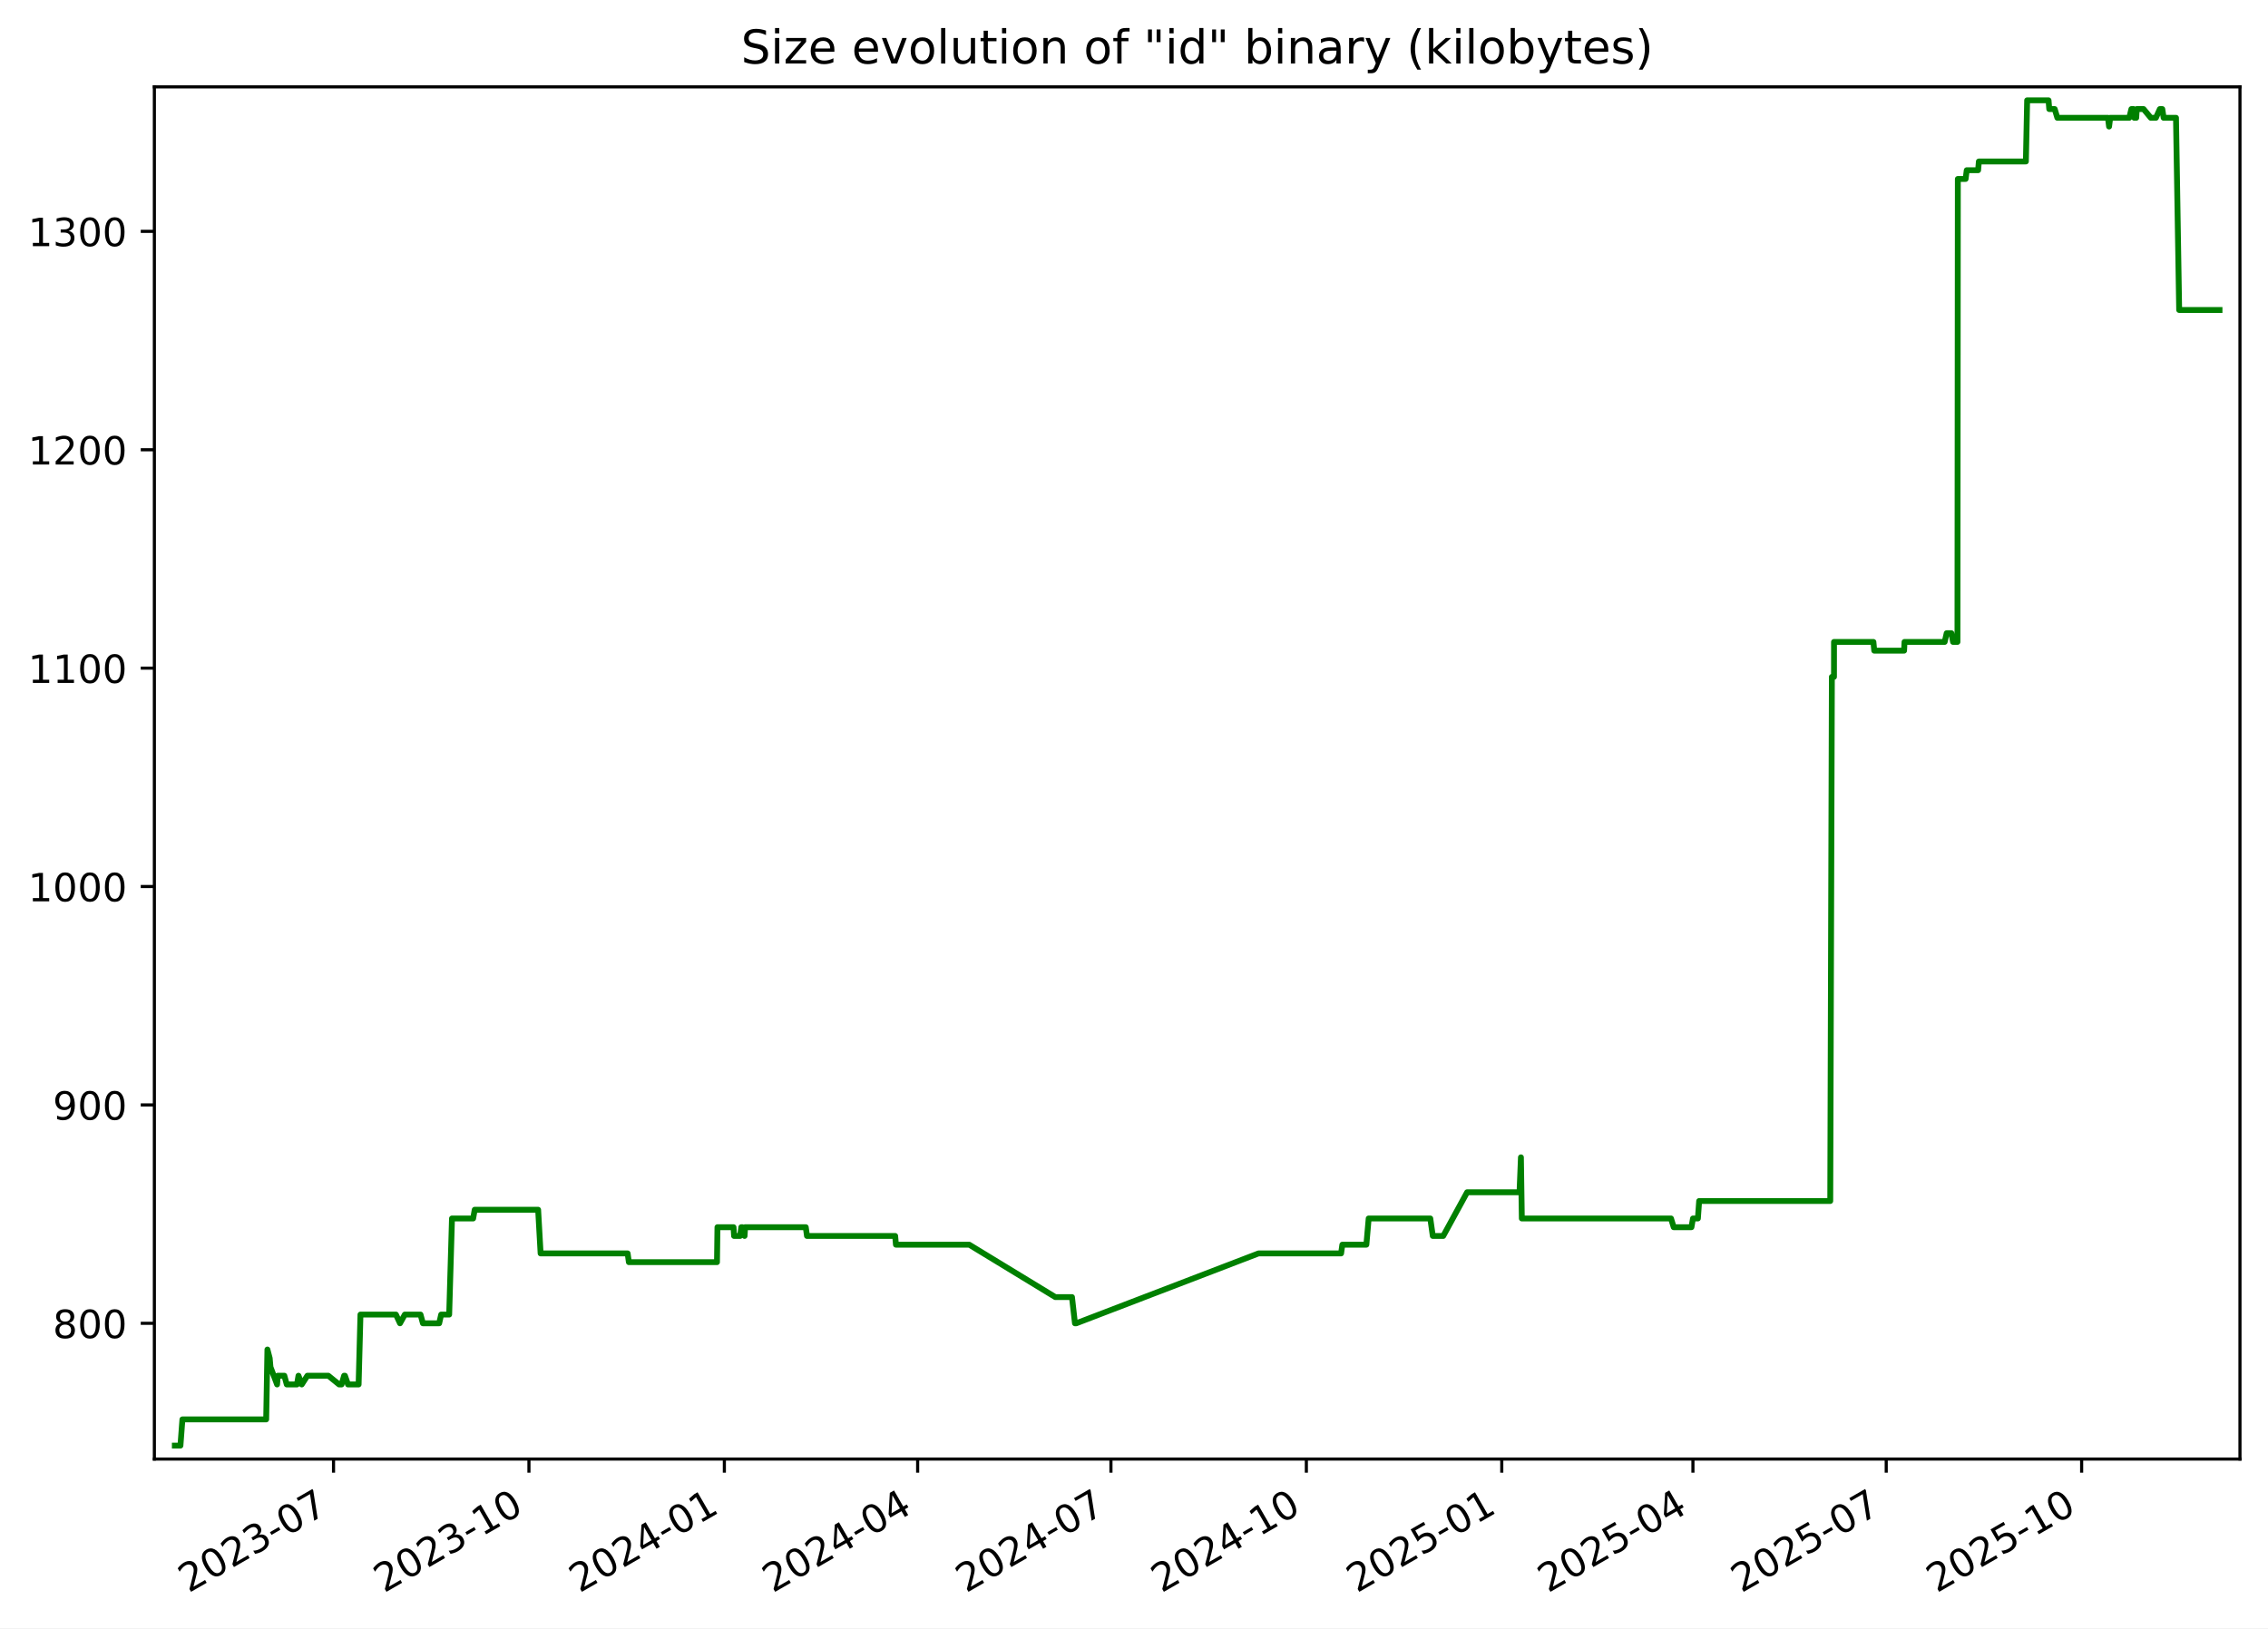
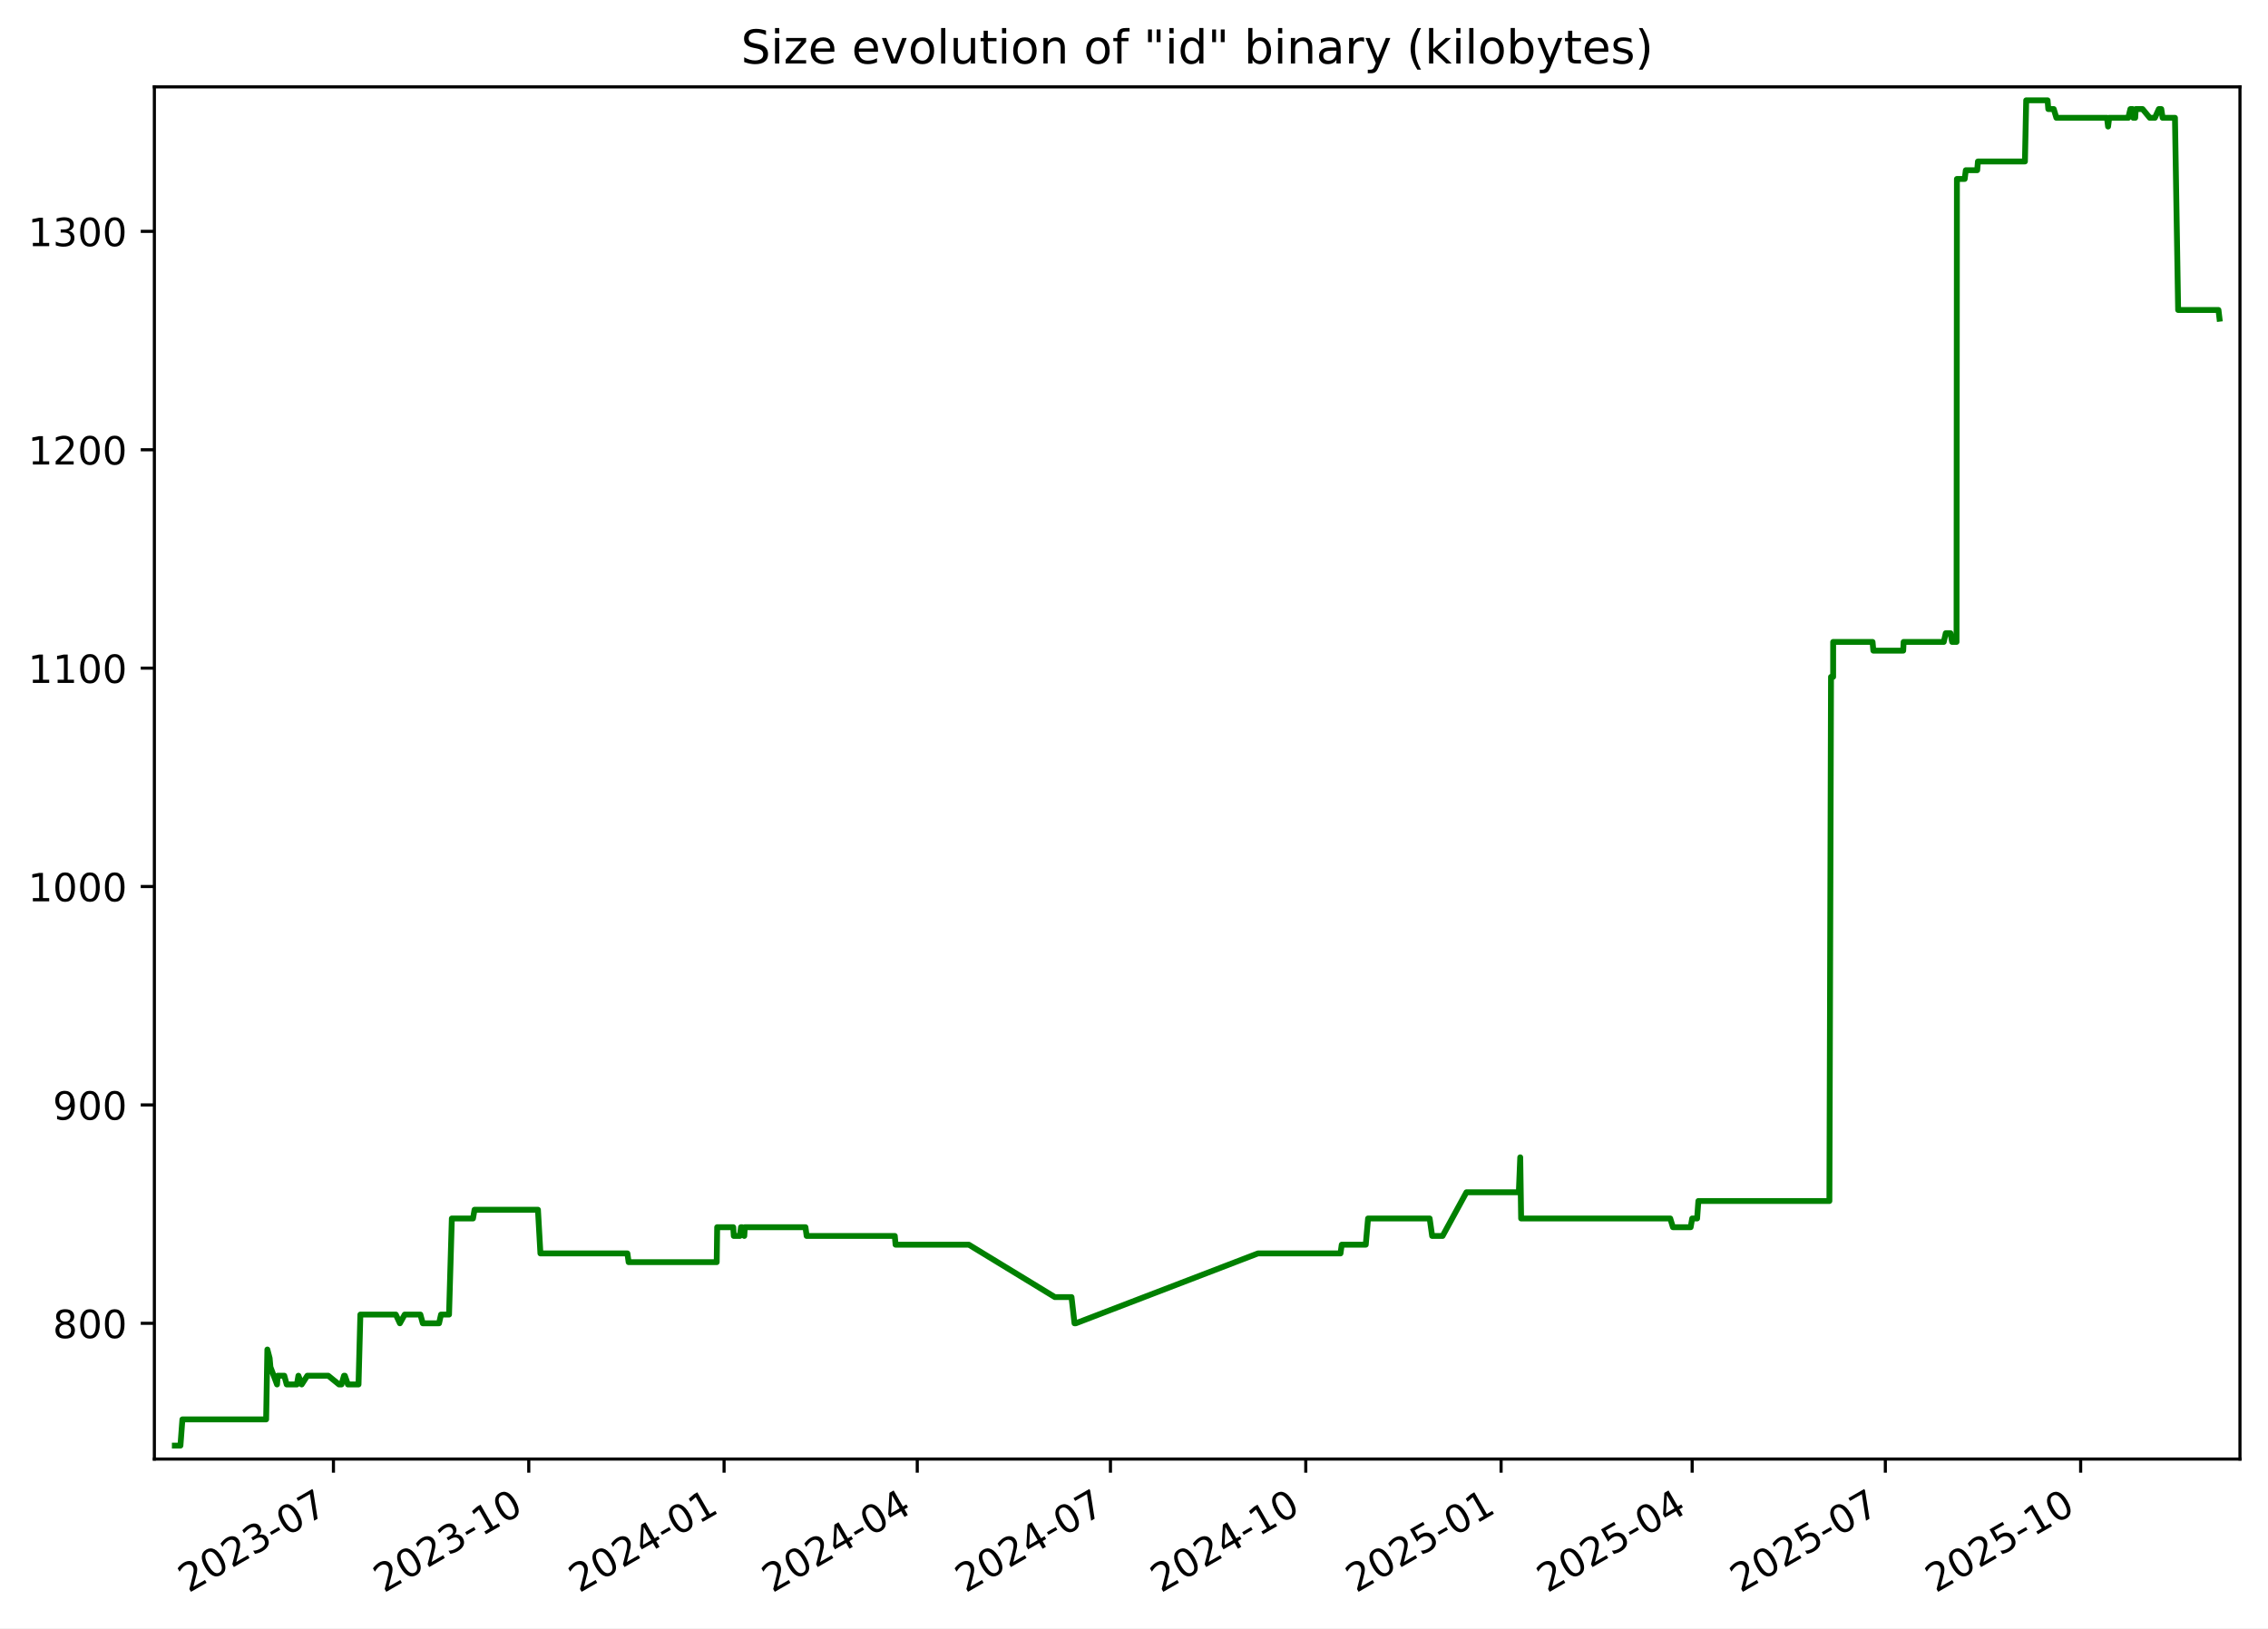
<svg xmlns="http://www.w3.org/2000/svg" xmlns:xlink="http://www.w3.org/1999/xlink" width="582.53pt" height="418.303pt" viewBox="0 0 582.53 418.303" version="1.1">
  <defs>
    <style type="text/css">*{stroke-linejoin: round; stroke-linecap: butt}</style>
  </defs>
  <g id="figure_1">
    <g id="patch_1">
      <path d="M -0 418.303  L 582.53 418.303  L 582.53 0  L -0 0  z " style="fill: #ffffff" />
    </g>
    <g id="axes_1">
      <g id="patch_2">
        <path d="M 39.65 374.83  L 575.33 374.83  L 575.33 22.318  L 39.65 22.318  z " style="fill: #ffffff" />
      </g>
      <g id="matplotlib.axis_1">
        <g id="xtick_1">
          <g id="line2d_1">
            <defs>
-               <path id="m0152472b31" d="M 0 0  L 0 3.5  " style="stroke: #000000; stroke-width: 0.8" />
+               <path id="m5a0eb55a21" d="M 0 0  L 0 3.5  " style="stroke: #000000; stroke-width: 0.8" />
            </defs>
            <g>
-               <use xlink:href="#m0152472b31" x="85.666" y="374.83" style="stroke: #000000; stroke-width: 0.8" />
+               <use xlink:href="#m5a0eb55a21" x="85.645" y="374.83" style="stroke: #000000; stroke-width: 0.8" />
            </g>
          </g>
          <g id="text_1">
-             <g transform="translate(48.4416 409.302) rotate(-30) scale(0.1 -0.1)">
+             <g transform="translate(48.42068 409.302) rotate(-30) scale(0.1 -0.1)">
              <defs>
                <path id="DejaVuSans-32" d="M 1228 531  L 3431 531  L 3431 0  L 469 0  L 469 531  Q 828 903 1448 1529  Q 2069 2156 2228 2338  Q 2531 2678 2651 2914  Q 2772 3150 2772 3378  Q 2772 3750 2511 3984  Q 2250 4219 1831 4219  Q 1534 4219 1204 4116  Q 875 4013 500 3803  L 500 4441  Q 881 4594 1212 4672  Q 1544 4750 1819 4750  Q 2544 4750 2975 4387  Q 3406 4025 3406 3419  Q 3406 3131 3298 2873  Q 3191 2616 2906 2266  Q 2828 2175 2409 1742  Q 1991 1309 1228 531  z " transform="scale(0.015625)" />
                <path id="DejaVuSans-30" d="M 2034 4250  Q 1547 4250 1301 3770  Q 1056 3291 1056 2328  Q 1056 1369 1301 889  Q 1547 409 2034 409  Q 2525 409 2770 889  Q 3016 1369 3016 2328  Q 3016 3291 2770 3770  Q 2525 4250 2034 4250  z M 2034 4750  Q 2819 4750 3233 4129  Q 3647 3509 3647 2328  Q 3647 1150 3233 529  Q 2819 -91 2034 -91  Q 1250 -91 836 529  Q 422 1150 422 2328  Q 422 3509 836 4129  Q 1250 4750 2034 4750  z " transform="scale(0.015625)" />
                <path id="DejaVuSans-33" d="M 2597 2516  Q 3050 2419 3304 2112  Q 3559 1806 3559 1356  Q 3559 666 3084 287  Q 2609 -91 1734 -91  Q 1441 -91 1130 -33  Q 819 25 488 141  L 488 750  Q 750 597 1062 519  Q 1375 441 1716 441  Q 2309 441 2620 675  Q 2931 909 2931 1356  Q 2931 1769 2642 2001  Q 2353 2234 1838 2234  L 1294 2234  L 1294 2753  L 1863 2753  Q 2328 2753 2575 2939  Q 2822 3125 2822 3475  Q 2822 3834 2567 4026  Q 2313 4219 1838 4219  Q 1578 4219 1281 4162  Q 984 4106 628 3988  L 628 4550  Q 988 4650 1302 4700  Q 1616 4750 1894 4750  Q 2613 4750 3031 4423  Q 3450 4097 3450 3541  Q 3450 3153 3228 2886  Q 3006 2619 2597 2516  z " transform="scale(0.015625)" />
                <path id="DejaVuSans-2d" d="M 313 2009  L 1997 2009  L 1997 1497  L 313 1497  L 313 2009  z " transform="scale(0.015625)" />
                <path id="DejaVuSans-37" d="M 525 4666  L 3525 4666  L 3525 4397  L 1831 0  L 1172 0  L 2766 4134  L 525 4134  L 525 4666  z " transform="scale(0.015625)" />
              </defs>
              <use xlink:href="#DejaVuSans-32" />
              <use xlink:href="#DejaVuSans-30" x="63.623" />
              <use xlink:href="#DejaVuSans-32" x="127.246" />
              <use xlink:href="#DejaVuSans-33" x="190.869" />
              <use xlink:href="#DejaVuSans-2d" x="254.492" />
              <use xlink:href="#DejaVuSans-30" x="290.576" />
              <use xlink:href="#DejaVuSans-37" x="354.199" />
            </g>
          </g>
        </g>
        <g id="xtick_2">
          <g id="line2d_2">
            <g>
-               <use xlink:href="#m0152472b31" x="135.858" y="374.83" style="stroke: #000000; stroke-width: 0.8" />
+               <use xlink:href="#m5a0eb55a21" x="135.811" y="374.83" style="stroke: #000000; stroke-width: 0.8" />
            </g>
          </g>
          <g id="text_2">
-             <g transform="translate(98.63323 409.302) rotate(-30) scale(0.1 -0.1)">
+             <g transform="translate(98.58656 409.302) rotate(-30) scale(0.1 -0.1)">
              <defs>
                <path id="DejaVuSans-31" d="M 794 531  L 1825 531  L 1825 4091  L 703 3866  L 703 4441  L 1819 4666  L 2450 4666  L 2450 531  L 3481 531  L 3481 0  L 794 0  L 794 531  z " transform="scale(0.015625)" />
              </defs>
              <use xlink:href="#DejaVuSans-32" />
              <use xlink:href="#DejaVuSans-30" x="63.623" />
              <use xlink:href="#DejaVuSans-32" x="127.246" />
              <use xlink:href="#DejaVuSans-33" x="190.869" />
              <use xlink:href="#DejaVuSans-2d" x="254.492" />
              <use xlink:href="#DejaVuSans-31" x="290.576" />
              <use xlink:href="#DejaVuSans-30" x="354.199" />
            </g>
          </g>
        </g>
        <g id="xtick_3">
          <g id="line2d_3">
            <g>
-               <use xlink:href="#m0152472b31" x="186.05" y="374.83" style="stroke: #000000; stroke-width: 0.8" />
+               <use xlink:href="#m5a0eb55a21" x="185.977" y="374.83" style="stroke: #000000; stroke-width: 0.8" />
            </g>
          </g>
          <g id="text_3">
-             <g transform="translate(148.8249 409.302) rotate(-30) scale(0.1 -0.1)">
+             <g transform="translate(148.7524 409.302) rotate(-30) scale(0.1 -0.1)">
              <defs>
                <path id="DejaVuSans-34" d="M 2419 4116  L 825 1625  L 2419 1625  L 2419 4116  z M 2253 4666  L 3047 4666  L 3047 1625  L 3713 1625  L 3713 1100  L 3047 1100  L 3047 0  L 2419 0  L 2419 1100  L 313 1100  L 313 1709  L 2253 4666  z " transform="scale(0.015625)" />
              </defs>
              <use xlink:href="#DejaVuSans-32" />
              <use xlink:href="#DejaVuSans-30" x="63.623" />
              <use xlink:href="#DejaVuSans-32" x="127.246" />
              <use xlink:href="#DejaVuSans-34" x="190.869" />
              <use xlink:href="#DejaVuSans-2d" x="254.492" />
              <use xlink:href="#DejaVuSans-30" x="290.576" />
              <use xlink:href="#DejaVuSans-31" x="354.199" />
            </g>
          </g>
        </g>
        <g id="xtick_4">
          <g id="line2d_4">
            <g>
-               <use xlink:href="#m0152472b31" x="235.696" y="374.83" style="stroke: #000000; stroke-width: 0.8" />
+               <use xlink:href="#m5a0eb55a21" x="235.598" y="374.83" style="stroke: #000000; stroke-width: 0.8" />
            </g>
          </g>
          <g id="text_4">
-             <g transform="translate(198.4709 409.302) rotate(-30) scale(0.1 -0.1)">
+             <g transform="translate(198.373 409.302) rotate(-30) scale(0.1 -0.1)">
              <use xlink:href="#DejaVuSans-32" />
              <use xlink:href="#DejaVuSans-30" x="63.623" />
              <use xlink:href="#DejaVuSans-32" x="127.246" />
              <use xlink:href="#DejaVuSans-34" x="190.869" />
              <use xlink:href="#DejaVuSans-2d" x="254.492" />
              <use xlink:href="#DejaVuSans-30" x="290.576" />
              <use xlink:href="#DejaVuSans-34" x="354.199" />
            </g>
          </g>
        </g>
        <g id="xtick_5">
          <g id="line2d_5">
            <g>
-               <use xlink:href="#m0152472b31" x="285.342" y="374.83" style="stroke: #000000; stroke-width: 0.8" />
+               <use xlink:href="#m5a0eb55a21" x="285.218" y="374.83" style="stroke: #000000; stroke-width: 0.8" />
            </g>
          </g>
          <g id="text_5">
-             <g transform="translate(248.117 409.302) rotate(-30) scale(0.1 -0.1)">
+             <g transform="translate(247.9936 409.302) rotate(-30) scale(0.1 -0.1)">
              <use xlink:href="#DejaVuSans-32" />
              <use xlink:href="#DejaVuSans-30" x="63.623" />
              <use xlink:href="#DejaVuSans-32" x="127.246" />
              <use xlink:href="#DejaVuSans-34" x="190.869" />
              <use xlink:href="#DejaVuSans-2d" x="254.492" />
              <use xlink:href="#DejaVuSans-30" x="290.576" />
              <use xlink:href="#DejaVuSans-37" x="354.199" />
            </g>
          </g>
        </g>
        <g id="xtick_6">
          <g id="line2d_6">
            <g>
-               <use xlink:href="#m0152472b31" x="335.533" y="374.83" style="stroke: #000000; stroke-width: 0.8" />
+               <use xlink:href="#m5a0eb55a21" x="335.384" y="374.83" style="stroke: #000000; stroke-width: 0.8" />
            </g>
          </g>
          <g id="text_6">
-             <g transform="translate(298.3087 409.302) rotate(-30) scale(0.1 -0.1)">
+             <g transform="translate(298.1595 409.302) rotate(-30) scale(0.1 -0.1)">
              <use xlink:href="#DejaVuSans-32" />
              <use xlink:href="#DejaVuSans-30" x="63.623" />
              <use xlink:href="#DejaVuSans-32" x="127.246" />
              <use xlink:href="#DejaVuSans-34" x="190.869" />
              <use xlink:href="#DejaVuSans-2d" x="254.492" />
              <use xlink:href="#DejaVuSans-31" x="290.576" />
              <use xlink:href="#DejaVuSans-30" x="354.199" />
            </g>
          </g>
        </g>
        <g id="xtick_7">
          <g id="line2d_7">
            <g>
-               <use xlink:href="#m0152472b31" x="385.725" y="374.83" style="stroke: #000000; stroke-width: 0.8" />
+               <use xlink:href="#m5a0eb55a21" x="385.55" y="374.83" style="stroke: #000000; stroke-width: 0.8" />
            </g>
          </g>
          <g id="text_7">
-             <g transform="translate(348.5003 409.302) rotate(-30) scale(0.1 -0.1)">
+             <g transform="translate(348.3254 409.302) rotate(-30) scale(0.1 -0.1)">
              <defs>
                <path id="DejaVuSans-35" d="M 691 4666  L 3169 4666  L 3169 4134  L 1269 4134  L 1269 2991  Q 1406 3038 1543 3061  Q 1681 3084 1819 3084  Q 2600 3084 3056 2656  Q 3513 2228 3513 1497  Q 3513 744 3044 326  Q 2575 -91 1722 -91  Q 1428 -91 1123 -41  Q 819 9 494 109  L 494 744  Q 775 591 1075 516  Q 1375 441 1709 441  Q 2250 441 2565 725  Q 2881 1009 2881 1497  Q 2881 1984 2565 2268  Q 2250 2553 1709 2553  Q 1456 2553 1204 2497  Q 953 2441 691 2322  L 691 4666  z " transform="scale(0.015625)" />
              </defs>
              <use xlink:href="#DejaVuSans-32" />
              <use xlink:href="#DejaVuSans-30" x="63.623" />
              <use xlink:href="#DejaVuSans-32" x="127.246" />
              <use xlink:href="#DejaVuSans-35" x="190.869" />
              <use xlink:href="#DejaVuSans-2d" x="254.492" />
              <use xlink:href="#DejaVuSans-30" x="290.576" />
              <use xlink:href="#DejaVuSans-31" x="354.199" />
            </g>
          </g>
        </g>
        <g id="xtick_8">
          <g id="line2d_8">
            <g>
-               <use xlink:href="#m0152472b31" x="434.826" y="374.83" style="stroke: #000000; stroke-width: 0.8" />
+               <use xlink:href="#m5a0eb55a21" x="434.626" y="374.83" style="stroke: #000000; stroke-width: 0.8" />
            </g>
          </g>
          <g id="text_8">
-             <g transform="translate(397.6008 409.302) rotate(-30) scale(0.1 -0.1)">
+             <g transform="translate(397.4007 409.302) rotate(-30) scale(0.1 -0.1)">
              <use xlink:href="#DejaVuSans-32" />
              <use xlink:href="#DejaVuSans-30" x="63.623" />
              <use xlink:href="#DejaVuSans-32" x="127.246" />
              <use xlink:href="#DejaVuSans-35" x="190.869" />
              <use xlink:href="#DejaVuSans-2d" x="254.492" />
              <use xlink:href="#DejaVuSans-30" x="290.576" />
              <use xlink:href="#DejaVuSans-34" x="354.199" />
            </g>
          </g>
        </g>
        <g id="xtick_9">
          <g id="line2d_9">
            <g>
-               <use xlink:href="#m0152472b31" x="484.472" y="374.83" style="stroke: #000000; stroke-width: 0.8" />
+               <use xlink:href="#m5a0eb55a21" x="484.246" y="374.83" style="stroke: #000000; stroke-width: 0.8" />
            </g>
          </g>
          <g id="text_9">
-             <g transform="translate(447.2469 409.302) rotate(-30) scale(0.1 -0.1)">
+             <g transform="translate(447.0213 409.302) rotate(-30) scale(0.1 -0.1)">
              <use xlink:href="#DejaVuSans-32" />
              <use xlink:href="#DejaVuSans-30" x="63.623" />
              <use xlink:href="#DejaVuSans-32" x="127.246" />
              <use xlink:href="#DejaVuSans-35" x="190.869" />
              <use xlink:href="#DejaVuSans-2d" x="254.492" />
              <use xlink:href="#DejaVuSans-30" x="290.576" />
              <use xlink:href="#DejaVuSans-37" x="354.199" />
            </g>
          </g>
        </g>
        <g id="xtick_10">
          <g id="line2d_10">
            <g>
-               <use xlink:href="#m0152472b31" x="534.663" y="374.83" style="stroke: #000000; stroke-width: 0.8" />
+               <use xlink:href="#m5a0eb55a21" x="534.412" y="374.83" style="stroke: #000000; stroke-width: 0.8" />
            </g>
          </g>
          <g id="text_10">
-             <g transform="translate(497.4385 409.302) rotate(-30) scale(0.1 -0.1)">
+             <g transform="translate(497.1872 409.302) rotate(-30) scale(0.1 -0.1)">
              <use xlink:href="#DejaVuSans-32" />
              <use xlink:href="#DejaVuSans-30" x="63.623" />
              <use xlink:href="#DejaVuSans-32" x="127.246" />
              <use xlink:href="#DejaVuSans-35" x="190.869" />
              <use xlink:href="#DejaVuSans-2d" x="254.492" />
              <use xlink:href="#DejaVuSans-31" x="290.576" />
              <use xlink:href="#DejaVuSans-30" x="354.199" />
            </g>
          </g>
        </g>
      </g>
      <g id="matplotlib.axis_2">
        <g id="ytick_1">
          <g id="line2d_11">
            <defs>
-               <path id="m9d4d670b1b" d="M 0 0  L -3.5 0  " style="stroke: #000000; stroke-width: 0.8" />
+               <path id="m9b6043fb2e" d="M 0 0  L -3.5 0  " style="stroke: #000000; stroke-width: 0.8" />
            </defs>
            <g>
-               <use xlink:href="#m9d4d670b1b" x="39.65" y="339.956" style="stroke: #000000; stroke-width: 0.8" />
+               <use xlink:href="#m9b6043fb2e" x="39.65" y="339.956" style="stroke: #000000; stroke-width: 0.8" />
            </g>
          </g>
          <g id="text_11">
            <g transform="translate(13.5625 343.7552) scale(0.1 -0.1)">
              <defs>
                <path id="DejaVuSans-38" d="M 2034 2216  Q 1584 2216 1326 1975  Q 1069 1734 1069 1313  Q 1069 891 1326 650  Q 1584 409 2034 409  Q 2484 409 2743 651  Q 3003 894 3003 1313  Q 3003 1734 2745 1975  Q 2488 2216 2034 2216  z M 1403 2484  Q 997 2584 770 2862  Q 544 3141 544 3541  Q 544 4100 942 4425  Q 1341 4750 2034 4750  Q 2731 4750 3128 4425  Q 3525 4100 3525 3541  Q 3525 3141 3298 2862  Q 3072 2584 2669 2484  Q 3125 2378 3379 2068  Q 3634 1759 3634 1313  Q 3634 634 3220 271  Q 2806 -91 2034 -91  Q 1263 -91 848 271  Q 434 634 434 1313  Q 434 1759 690 2068  Q 947 2378 1403 2484  z M 1172 3481  Q 1172 3119 1398 2916  Q 1625 2713 2034 2713  Q 2441 2713 2670 2916  Q 2900 3119 2900 3481  Q 2900 3844 2670 4047  Q 2441 4250 2034 4250  Q 1625 4250 1398 4047  Q 1172 3844 1172 3481  z " transform="scale(0.015625)" />
              </defs>
              <use xlink:href="#DejaVuSans-38" />
              <use xlink:href="#DejaVuSans-30" x="63.623" />
              <use xlink:href="#DejaVuSans-30" x="127.246" />
            </g>
          </g>
        </g>
        <g id="ytick_2">
          <g id="line2d_12">
            <g>
-               <use xlink:href="#m9d4d670b1b" x="39.65" y="283.852" style="stroke: #000000; stroke-width: 0.8" />
+               <use xlink:href="#m9b6043fb2e" x="39.65" y="283.852" style="stroke: #000000; stroke-width: 0.8" />
            </g>
          </g>
          <g id="text_12">
            <g transform="translate(13.5625 287.6513) scale(0.1 -0.1)">
              <defs>
                <path id="DejaVuSans-39" d="M 703 97  L 703 672  Q 941 559 1184 500  Q 1428 441 1663 441  Q 2288 441 2617 861  Q 2947 1281 2994 2138  Q 2813 1869 2534 1725  Q 2256 1581 1919 1581  Q 1219 1581 811 2004  Q 403 2428 403 3163  Q 403 3881 828 4315  Q 1253 4750 1959 4750  Q 2769 4750 3195 4129  Q 3622 3509 3622 2328  Q 3622 1225 3098 567  Q 2575 -91 1691 -91  Q 1453 -91 1209 -44  Q 966 3 703 97  z M 1959 2075  Q 2384 2075 2632 2365  Q 2881 2656 2881 3163  Q 2881 3666 2632 3958  Q 2384 4250 1959 4250  Q 1534 4250 1286 3958  Q 1038 3666 1038 3163  Q 1038 2656 1286 2365  Q 1534 2075 1959 2075  z " transform="scale(0.015625)" />
              </defs>
              <use xlink:href="#DejaVuSans-39" />
              <use xlink:href="#DejaVuSans-30" x="63.623" />
              <use xlink:href="#DejaVuSans-30" x="127.246" />
            </g>
          </g>
        </g>
        <g id="ytick_3">
          <g id="line2d_13">
            <g>
-               <use xlink:href="#m9d4d670b1b" x="39.65" y="227.748" style="stroke: #000000; stroke-width: 0.8" />
+               <use xlink:href="#m9b6043fb2e" x="39.65" y="227.748" style="stroke: #000000; stroke-width: 0.8" />
            </g>
          </g>
          <g id="text_13">
            <g transform="translate(7.2 231.5474) scale(0.1 -0.1)">
              <use xlink:href="#DejaVuSans-31" />
              <use xlink:href="#DejaVuSans-30" x="63.623" />
              <use xlink:href="#DejaVuSans-30" x="127.246" />
              <use xlink:href="#DejaVuSans-30" x="190.869" />
            </g>
          </g>
        </g>
        <g id="ytick_4">
          <g id="line2d_14">
            <g>
-               <use xlink:href="#m9d4d670b1b" x="39.65" y="171.644" style="stroke: #000000; stroke-width: 0.8" />
+               <use xlink:href="#m9b6043fb2e" x="39.65" y="171.644" style="stroke: #000000; stroke-width: 0.8" />
            </g>
          </g>
          <g id="text_14">
            <g transform="translate(7.2 175.4435) scale(0.1 -0.1)">
              <use xlink:href="#DejaVuSans-31" />
              <use xlink:href="#DejaVuSans-31" x="63.623" />
              <use xlink:href="#DejaVuSans-30" x="127.246" />
              <use xlink:href="#DejaVuSans-30" x="190.869" />
            </g>
          </g>
        </g>
        <g id="ytick_5">
          <g id="line2d_15">
            <g>
-               <use xlink:href="#m9d4d670b1b" x="39.65" y="115.54" style="stroke: #000000; stroke-width: 0.8" />
+               <use xlink:href="#m9b6043fb2e" x="39.65" y="115.54" style="stroke: #000000; stroke-width: 0.8" />
            </g>
          </g>
          <g id="text_15">
            <g transform="translate(7.2 119.3396) scale(0.1 -0.1)">
              <use xlink:href="#DejaVuSans-31" />
              <use xlink:href="#DejaVuSans-32" x="63.623" />
              <use xlink:href="#DejaVuSans-30" x="127.246" />
              <use xlink:href="#DejaVuSans-30" x="190.869" />
            </g>
          </g>
        </g>
        <g id="ytick_6">
          <g id="line2d_16">
            <g>
-               <use xlink:href="#m9d4d670b1b" x="39.65" y="59.436" style="stroke: #000000; stroke-width: 0.8" />
+               <use xlink:href="#m9b6043fb2e" x="39.65" y="59.436" style="stroke: #000000; stroke-width: 0.8" />
            </g>
          </g>
          <g id="text_16">
            <g transform="translate(7.2 63.23568) scale(0.1 -0.1)">
              <use xlink:href="#DejaVuSans-31" />
              <use xlink:href="#DejaVuSans-33" x="63.623" />
              <use xlink:href="#DejaVuSans-30" x="127.246" />
              <use xlink:href="#DejaVuSans-30" x="190.869" />
            </g>
          </g>
        </g>
      </g>
      <g id="line2d_17">
-         <path d="M 44.902 371.374  L 46.346 371.374  L 46.851 364.642  L 68.368 364.642  L 68.688 346.688  L 69.274 348.933  L 69.467 351.177  L 71.168 355.665  L 71.335 353.421  L 73.035 353.421  L 73.653 355.665  L 76.273 355.665  L 76.666 353.421  L 77.506 355.665  L 78.951 353.421  L 84.331 353.421  L 87.096 355.665  L 87.729 355.665  L 88.385 353.421  L 88.599 353.421  L 89.378 355.665  L 92.109 355.665  L 92.584 337.712  L 101.695 337.712  L 102.74 339.956  L 103.977 337.712  L 108.007 337.712  L 108.624 339.956  L 112.802 339.956  L 113.314 337.712  L 115.371 337.712  L 116.09 313.026  L 121.526 313.026  L 121.927 310.782  L 138.221 310.782  L 138.853 322.003  L 161.21 322.003  L 161.522 324.247  L 184.156 324.247  L 184.274 315.27  L 188.408 315.27  L 188.541 317.514  L 190.104 317.514  L 190.398 315.27  L 190.675 315.27  L 191.243 317.514  L 191.382 315.27  L 206.964 315.27  L 207.27 317.514  L 229.923 317.514  L 230.117 319.759  L 248.943 319.759  L 271.054 333.223  L 275.334 333.223  L 276.102 339.956  L 276.434 339.956  L 323.25 322.003  L 344.457 322.003  L 344.775 319.759  L 350.95 319.759  L 351.54 313.026  L 367.368 313.026  L 368.008 317.514  L 370.695 317.514  L 376.822 306.294  L 390.284 306.294  L 390.647 297.317  L 390.876 313.026  L 429.197 313.026  L 429.887 315.27  L 434.442 315.27  L 434.835 313.026  L 436.102 313.026  L 436.423 308.538  L 470.097 308.538  L 470.511 173.888  L 471.056 173.888  L 471.062 164.912  L 481.184 164.912  L 481.394 167.156  L 489.061 167.156  L 489.17 164.912  L 499.482 164.912  L 499.998 162.668  L 501.213 162.668  L 501.636 164.912  L 502.768 164.912  L 502.866 45.972  L 504.863 45.972  L 505.151 43.727  L 508.078 43.727  L 508.265 41.483  L 520.344 41.483  L 520.668 25.774  L 526.165 25.774  L 526.346 28.018  L 527.748 28.018  L 528.425 30.262  L 541.428 30.262  L 541.711 32.507  L 542.001 30.262  L 546.897 30.262  L 547.439 28.018  L 548.027 28.018  L 548.181 30.262  L 548.684 30.262  L 548.815 28.018  L 550.571 28.018  L 552.424 30.262  L 553.739 30.262  L 554.752 28.018  L 555.381 28.018  L 555.723 30.262  L 558.899 30.262  L 559.715 79.634  L 570.078 79.634  L 570.078 79.634  " clip-path="url(#p3bed197c06)" style="fill: none; stroke: #008000; stroke-width: 1.5; stroke-linecap: square" />
+         <path d="M 44.902 371.374  L 46.345 371.374  L 46.85 364.642  L 68.356 364.642  L 68.675 346.688  L 69.261 348.933  L 69.455 351.177  L 71.154 355.665  L 71.321 353.421  L 73.02 353.421  L 73.638 355.665  L 76.257 355.665  L 76.65 353.421  L 77.49 355.665  L 78.934 353.421  L 84.311 353.421  L 87.075 355.665  L 87.707 355.665  L 88.362 353.421  L 88.576 353.421  L 89.356 355.665  L 92.085 355.665  L 92.56 337.712  L 101.665 337.712  L 102.711 339.956  L 103.947 337.712  L 107.974 337.712  L 108.591 339.956  L 112.768 339.956  L 113.279 337.712  L 115.335 337.712  L 116.053 313.026  L 121.487 313.026  L 121.887 310.782  L 138.173 310.782  L 138.805 322.003  L 161.15 322.003  L 161.462 324.247  L 184.085 324.247  L 184.203 315.27  L 188.334 315.27  L 188.468 317.514  L 190.03 317.514  L 190.324 315.27  L 190.6 315.27  L 191.168 317.514  L 191.306 315.27  L 206.881 315.27  L 207.187 317.514  L 229.828 317.514  L 230.022 319.759  L 248.838 319.759  L 270.938 333.223  L 275.216 333.223  L 275.984 339.956  L 276.316 339.956  L 323.107 322.003  L 344.303 322.003  L 344.621 319.759  L 350.793 319.759  L 351.383 313.026  L 367.203 313.026  L 367.843 317.514  L 370.527 317.514  L 376.652 306.294  L 390.106 306.294  L 390.47 297.317  L 390.699 313.026  L 429 313.026  L 429.689 315.27  L 434.242 315.27  L 434.635 313.026  L 435.901 313.026  L 436.222 308.538  L 469.878 308.538  L 470.292 173.888  L 470.837 173.888  L 470.843 164.912  L 480.96 164.912  L 481.17 167.156  L 488.833 167.156  L 488.942 164.912  L 499.249 164.912  L 499.764 162.668  L 500.978 162.668  L 501.401 164.912  L 502.533 164.912  L 502.631 45.972  L 504.627 45.972  L 504.915 43.727  L 507.84 43.727  L 508.027 41.483  L 520.1 41.483  L 520.424 25.774  L 525.918 25.774  L 526.099 28.018  L 527.5 28.018  L 528.177 30.262  L 541.173 30.262  L 541.456 32.507  L 541.745 30.262  L 546.64 30.262  L 547.181 28.018  L 547.769 28.018  L 547.923 30.262  L 548.425 30.262  L 548.556 28.018  L 550.312 28.018  L 552.164 30.262  L 553.478 30.262  L 554.491 28.018  L 555.119 28.018  L 555.461 30.262  L 558.635 30.262  L 559.451 79.634  L 569.809 79.634  L 570.078 81.878  L 570.078 81.878  " clip-path="url(#peb1d7ae866)" style="fill: none; stroke: #008000; stroke-width: 1.5; stroke-linecap: square" />
      </g>
      <g id="patch_3">
        <path d="M 39.65 374.83  L 39.65 22.318  " style="fill: none; stroke: #000000; stroke-width: 0.8; stroke-linejoin: miter; stroke-linecap: square" />
      </g>
      <g id="patch_4">
        <path d="M 575.33 374.83  L 575.33 22.318  " style="fill: none; stroke: #000000; stroke-width: 0.8; stroke-linejoin: miter; stroke-linecap: square" />
      </g>
      <g id="patch_5">
        <path d="M 39.65 374.83  L 575.33 374.83  " style="fill: none; stroke: #000000; stroke-width: 0.8; stroke-linejoin: miter; stroke-linecap: square" />
      </g>
      <g id="patch_6">
        <path d="M 39.65 22.318  L 575.33 22.318  " style="fill: none; stroke: #000000; stroke-width: 0.8; stroke-linejoin: miter; stroke-linecap: square" />
      </g>
      <g id="text_17">
        <g transform="translate(190.3184 16.31812) scale(0.12 -0.12)">
          <defs>
            <path id="DejaVuSans-53" d="M 3425 4513  L 3425 3897  Q 3066 4069 2747 4153  Q 2428 4238 2131 4238  Q 1616 4238 1336 4038  Q 1056 3838 1056 3469  Q 1056 3159 1242 3001  Q 1428 2844 1947 2747  L 2328 2669  Q 3034 2534 3370 2195  Q 3706 1856 3706 1288  Q 3706 609 3251 259  Q 2797 -91 1919 -91  Q 1588 -91 1214 -16  Q 841 59 441 206  L 441 856  Q 825 641 1194 531  Q 1563 422 1919 422  Q 2459 422 2753 634  Q 3047 847 3047 1241  Q 3047 1584 2836 1778  Q 2625 1972 2144 2069  L 1759 2144  Q 1053 2284 737 2584  Q 422 2884 422 3419  Q 422 4038 858 4394  Q 1294 4750 2059 4750  Q 2388 4750 2728 4690  Q 3069 4631 3425 4513  z " transform="scale(0.015625)" />
            <path id="DejaVuSans-69" d="M 603 3500  L 1178 3500  L 1178 0  L 603 0  L 603 3500  z M 603 4863  L 1178 4863  L 1178 4134  L 603 4134  L 603 4863  z " transform="scale(0.015625)" />
            <path id="DejaVuSans-7a" d="M 353 3500  L 3084 3500  L 3084 2975  L 922 459  L 3084 459  L 3084 0  L 275 0  L 275 525  L 2438 3041  L 353 3041  L 353 3500  z " transform="scale(0.015625)" />
            <path id="DejaVuSans-65" d="M 3597 1894  L 3597 1613  L 953 1613  Q 991 1019 1311 708  Q 1631 397 2203 397  Q 2534 397 2845 478  Q 3156 559 3463 722  L 3463 178  Q 3153 47 2828 -22  Q 2503 -91 2169 -91  Q 1331 -91 842 396  Q 353 884 353 1716  Q 353 2575 817 3079  Q 1281 3584 2069 3584  Q 2775 3584 3186 3129  Q 3597 2675 3597 1894  z M 3022 2063  Q 3016 2534 2758 2815  Q 2500 3097 2075 3097  Q 1594 3097 1305 2825  Q 1016 2553 972 2059  L 3022 2063  z " transform="scale(0.015625)" />
            <path id="DejaVuSans-20" transform="scale(0.015625)" />
            <path id="DejaVuSans-76" d="M 191 3500  L 800 3500  L 1894 563  L 2988 3500  L 3597 3500  L 2284 0  L 1503 0  L 191 3500  z " transform="scale(0.015625)" />
            <path id="DejaVuSans-6f" d="M 1959 3097  Q 1497 3097 1228 2736  Q 959 2375 959 1747  Q 959 1119 1226 758  Q 1494 397 1959 397  Q 2419 397 2687 759  Q 2956 1122 2956 1747  Q 2956 2369 2687 2733  Q 2419 3097 1959 3097  z M 1959 3584  Q 2709 3584 3137 3096  Q 3566 2609 3566 1747  Q 3566 888 3137 398  Q 2709 -91 1959 -91  Q 1206 -91 779 398  Q 353 888 353 1747  Q 353 2609 779 3096  Q 1206 3584 1959 3584  z " transform="scale(0.015625)" />
            <path id="DejaVuSans-6c" d="M 603 4863  L 1178 4863  L 1178 0  L 603 0  L 603 4863  z " transform="scale(0.015625)" />
            <path id="DejaVuSans-75" d="M 544 1381  L 544 3500  L 1119 3500  L 1119 1403  Q 1119 906 1312 657  Q 1506 409 1894 409  Q 2359 409 2629 706  Q 2900 1003 2900 1516  L 2900 3500  L 3475 3500  L 3475 0  L 2900 0  L 2900 538  Q 2691 219 2414 64  Q 2138 -91 1772 -91  Q 1169 -91 856 284  Q 544 659 544 1381  z M 1991 3584  L 1991 3584  z " transform="scale(0.015625)" />
            <path id="DejaVuSans-74" d="M 1172 4494  L 1172 3500  L 2356 3500  L 2356 3053  L 1172 3053  L 1172 1153  Q 1172 725 1289 603  Q 1406 481 1766 481  L 2356 481  L 2356 0  L 1766 0  Q 1100 0 847 248  Q 594 497 594 1153  L 594 3053  L 172 3053  L 172 3500  L 594 3500  L 594 4494  L 1172 4494  z " transform="scale(0.015625)" />
            <path id="DejaVuSans-6e" d="M 3513 2113  L 3513 0  L 2938 0  L 2938 2094  Q 2938 2591 2744 2837  Q 2550 3084 2163 3084  Q 1697 3084 1428 2787  Q 1159 2491 1159 1978  L 1159 0  L 581 0  L 581 3500  L 1159 3500  L 1159 2956  Q 1366 3272 1645 3428  Q 1925 3584 2291 3584  Q 2894 3584 3203 3211  Q 3513 2838 3513 2113  z " transform="scale(0.015625)" />
            <path id="DejaVuSans-66" d="M 2375 4863  L 2375 4384  L 1825 4384  Q 1516 4384 1395 4259  Q 1275 4134 1275 3809  L 1275 3500  L 2222 3500  L 2222 3053  L 1275 3053  L 1275 0  L 697 0  L 697 3053  L 147 3053  L 147 3500  L 697 3500  L 697 3744  Q 697 4328 969 4595  Q 1241 4863 1831 4863  L 2375 4863  z " transform="scale(0.015625)" />
            <path id="DejaVuSans-22" d="M 1147 4666  L 1147 2931  L 616 2931  L 616 4666  L 1147 4666  z M 2328 4666  L 2328 2931  L 1797 2931  L 1797 4666  L 2328 4666  z " transform="scale(0.015625)" />
            <path id="DejaVuSans-64" d="M 2906 2969  L 2906 4863  L 3481 4863  L 3481 0  L 2906 0  L 2906 525  Q 2725 213 2448 61  Q 2172 -91 1784 -91  Q 1150 -91 751 415  Q 353 922 353 1747  Q 353 2572 751 3078  Q 1150 3584 1784 3584  Q 2172 3584 2448 3432  Q 2725 3281 2906 2969  z M 947 1747  Q 947 1113 1208 752  Q 1469 391 1925 391  Q 2381 391 2643 752  Q 2906 1113 2906 1747  Q 2906 2381 2643 2742  Q 2381 3103 1925 3103  Q 1469 3103 1208 2742  Q 947 2381 947 1747  z " transform="scale(0.015625)" />
            <path id="DejaVuSans-62" d="M 3116 1747  Q 3116 2381 2855 2742  Q 2594 3103 2138 3103  Q 1681 3103 1420 2742  Q 1159 2381 1159 1747  Q 1159 1113 1420 752  Q 1681 391 2138 391  Q 2594 391 2855 752  Q 3116 1113 3116 1747  z M 1159 2969  Q 1341 3281 1617 3432  Q 1894 3584 2278 3584  Q 2916 3584 3314 3078  Q 3713 2572 3713 1747  Q 3713 922 3314 415  Q 2916 -91 2278 -91  Q 1894 -91 1617 61  Q 1341 213 1159 525  L 1159 0  L 581 0  L 581 4863  L 1159 4863  L 1159 2969  z " transform="scale(0.015625)" />
            <path id="DejaVuSans-61" d="M 2194 1759  Q 1497 1759 1228 1600  Q 959 1441 959 1056  Q 959 750 1161 570  Q 1363 391 1709 391  Q 2188 391 2477 730  Q 2766 1069 2766 1631  L 2766 1759  L 2194 1759  z M 3341 1997  L 3341 0  L 2766 0  L 2766 531  Q 2569 213 2275 61  Q 1981 -91 1556 -91  Q 1019 -91 701 211  Q 384 513 384 1019  Q 384 1609 779 1909  Q 1175 2209 1959 2209  L 2766 2209  L 2766 2266  Q 2766 2663 2505 2880  Q 2244 3097 1772 3097  Q 1472 3097 1187 3025  Q 903 2953 641 2809  L 641 3341  Q 956 3463 1253 3523  Q 1550 3584 1831 3584  Q 2591 3584 2966 3190  Q 3341 2797 3341 1997  z " transform="scale(0.015625)" />
            <path id="DejaVuSans-72" d="M 2631 2963  Q 2534 3019 2420 3045  Q 2306 3072 2169 3072  Q 1681 3072 1420 2755  Q 1159 2438 1159 1844  L 1159 0  L 581 0  L 581 3500  L 1159 3500  L 1159 2956  Q 1341 3275 1631 3429  Q 1922 3584 2338 3584  Q 2397 3584 2469 3576  Q 2541 3569 2628 3553  L 2631 2963  z " transform="scale(0.015625)" />
            <path id="DejaVuSans-79" d="M 2059 -325  Q 1816 -950 1584 -1140  Q 1353 -1331 966 -1331  L 506 -1331  L 506 -850  L 844 -850  Q 1081 -850 1212 -737  Q 1344 -625 1503 -206  L 1606 56  L 191 3500  L 800 3500  L 1894 763  L 2988 3500  L 3597 3500  L 2059 -325  z " transform="scale(0.015625)" />
            <path id="DejaVuSans-28" d="M 1984 4856  Q 1566 4138 1362 3434  Q 1159 2731 1159 2009  Q 1159 1288 1364 580  Q 1569 -128 1984 -844  L 1484 -844  Q 1016 -109 783 600  Q 550 1309 550 2009  Q 550 2706 781 3412  Q 1013 4119 1484 4856  L 1984 4856  z " transform="scale(0.015625)" />
            <path id="DejaVuSans-6b" d="M 581 4863  L 1159 4863  L 1159 1991  L 2875 3500  L 3609 3500  L 1753 1863  L 3688 0  L 2938 0  L 1159 1709  L 1159 0  L 581 0  L 581 4863  z " transform="scale(0.015625)" />
            <path id="DejaVuSans-73" d="M 2834 3397  L 2834 2853  Q 2591 2978 2328 3040  Q 2066 3103 1784 3103  Q 1356 3103 1142 2972  Q 928 2841 928 2578  Q 928 2378 1081 2264  Q 1234 2150 1697 2047  L 1894 2003  Q 2506 1872 2764 1633  Q 3022 1394 3022 966  Q 3022 478 2636 193  Q 2250 -91 1575 -91  Q 1294 -91 989 -36  Q 684 19 347 128  L 347 722  Q 666 556 975 473  Q 1284 391 1588 391  Q 1994 391 2212 530  Q 2431 669 2431 922  Q 2431 1156 2273 1281  Q 2116 1406 1581 1522  L 1381 1569  Q 847 1681 609 1914  Q 372 2147 372 2553  Q 372 3047 722 3315  Q 1072 3584 1716 3584  Q 2034 3584 2315 3537  Q 2597 3491 2834 3397  z " transform="scale(0.015625)" />
            <path id="DejaVuSans-29" d="M 513 4856  L 1013 4856  Q 1481 4119 1714 3412  Q 1947 2706 1947 2009  Q 1947 1309 1714 600  Q 1481 -109 1013 -844  L 513 -844  Q 928 -128 1133 580  Q 1338 1288 1338 2009  Q 1338 2731 1133 3434  Q 928 4138 513 4856  z " transform="scale(0.015625)" />
          </defs>
          <use xlink:href="#DejaVuSans-53" />
          <use xlink:href="#DejaVuSans-69" x="63.477" />
          <use xlink:href="#DejaVuSans-7a" x="91.26" />
          <use xlink:href="#DejaVuSans-65" x="143.75" />
          <use xlink:href="#DejaVuSans-20" x="205.273" />
          <use xlink:href="#DejaVuSans-65" x="237.061" />
          <use xlink:href="#DejaVuSans-76" x="298.584" />
          <use xlink:href="#DejaVuSans-6f" x="357.764" />
          <use xlink:href="#DejaVuSans-6c" x="418.945" />
          <use xlink:href="#DejaVuSans-75" x="446.729" />
          <use xlink:href="#DejaVuSans-74" x="510.107" />
          <use xlink:href="#DejaVuSans-69" x="549.316" />
          <use xlink:href="#DejaVuSans-6f" x="577.1" />
          <use xlink:href="#DejaVuSans-6e" x="638.281" />
          <use xlink:href="#DejaVuSans-20" x="701.66" />
          <use xlink:href="#DejaVuSans-6f" x="733.447" />
          <use xlink:href="#DejaVuSans-66" x="794.629" />
          <use xlink:href="#DejaVuSans-20" x="829.834" />
          <use xlink:href="#DejaVuSans-22" x="861.621" />
          <use xlink:href="#DejaVuSans-69" x="907.617" />
          <use xlink:href="#DejaVuSans-64" x="935.4" />
          <use xlink:href="#DejaVuSans-22" x="998.877" />
          <use xlink:href="#DejaVuSans-20" x="1044.873" />
          <use xlink:href="#DejaVuSans-62" x="1076.66" />
          <use xlink:href="#DejaVuSans-69" x="1140.137" />
          <use xlink:href="#DejaVuSans-6e" x="1167.92" />
          <use xlink:href="#DejaVuSans-61" x="1231.299" />
          <use xlink:href="#DejaVuSans-72" x="1292.578" />
          <use xlink:href="#DejaVuSans-79" x="1333.691" />
          <use xlink:href="#DejaVuSans-20" x="1392.871" />
          <use xlink:href="#DejaVuSans-28" x="1424.658" />
          <use xlink:href="#DejaVuSans-6b" x="1463.672" />
          <use xlink:href="#DejaVuSans-69" x="1521.582" />
          <use xlink:href="#DejaVuSans-6c" x="1549.365" />
          <use xlink:href="#DejaVuSans-6f" x="1577.148" />
          <use xlink:href="#DejaVuSans-62" x="1638.33" />
          <use xlink:href="#DejaVuSans-79" x="1701.807" />
          <use xlink:href="#DejaVuSans-74" x="1760.986" />
          <use xlink:href="#DejaVuSans-65" x="1800.195" />
          <use xlink:href="#DejaVuSans-73" x="1861.719" />
          <use xlink:href="#DejaVuSans-29" x="1913.818" />
        </g>
      </g>
    </g>
  </g>
  <defs>
-     <clipPath id="p3bed197c06">
+     <clipPath id="peb1d7ae866">
      <rect x="39.65" y="22.318" width="535.68" height="352.512" />
    </clipPath>
  </defs>
</svg>
